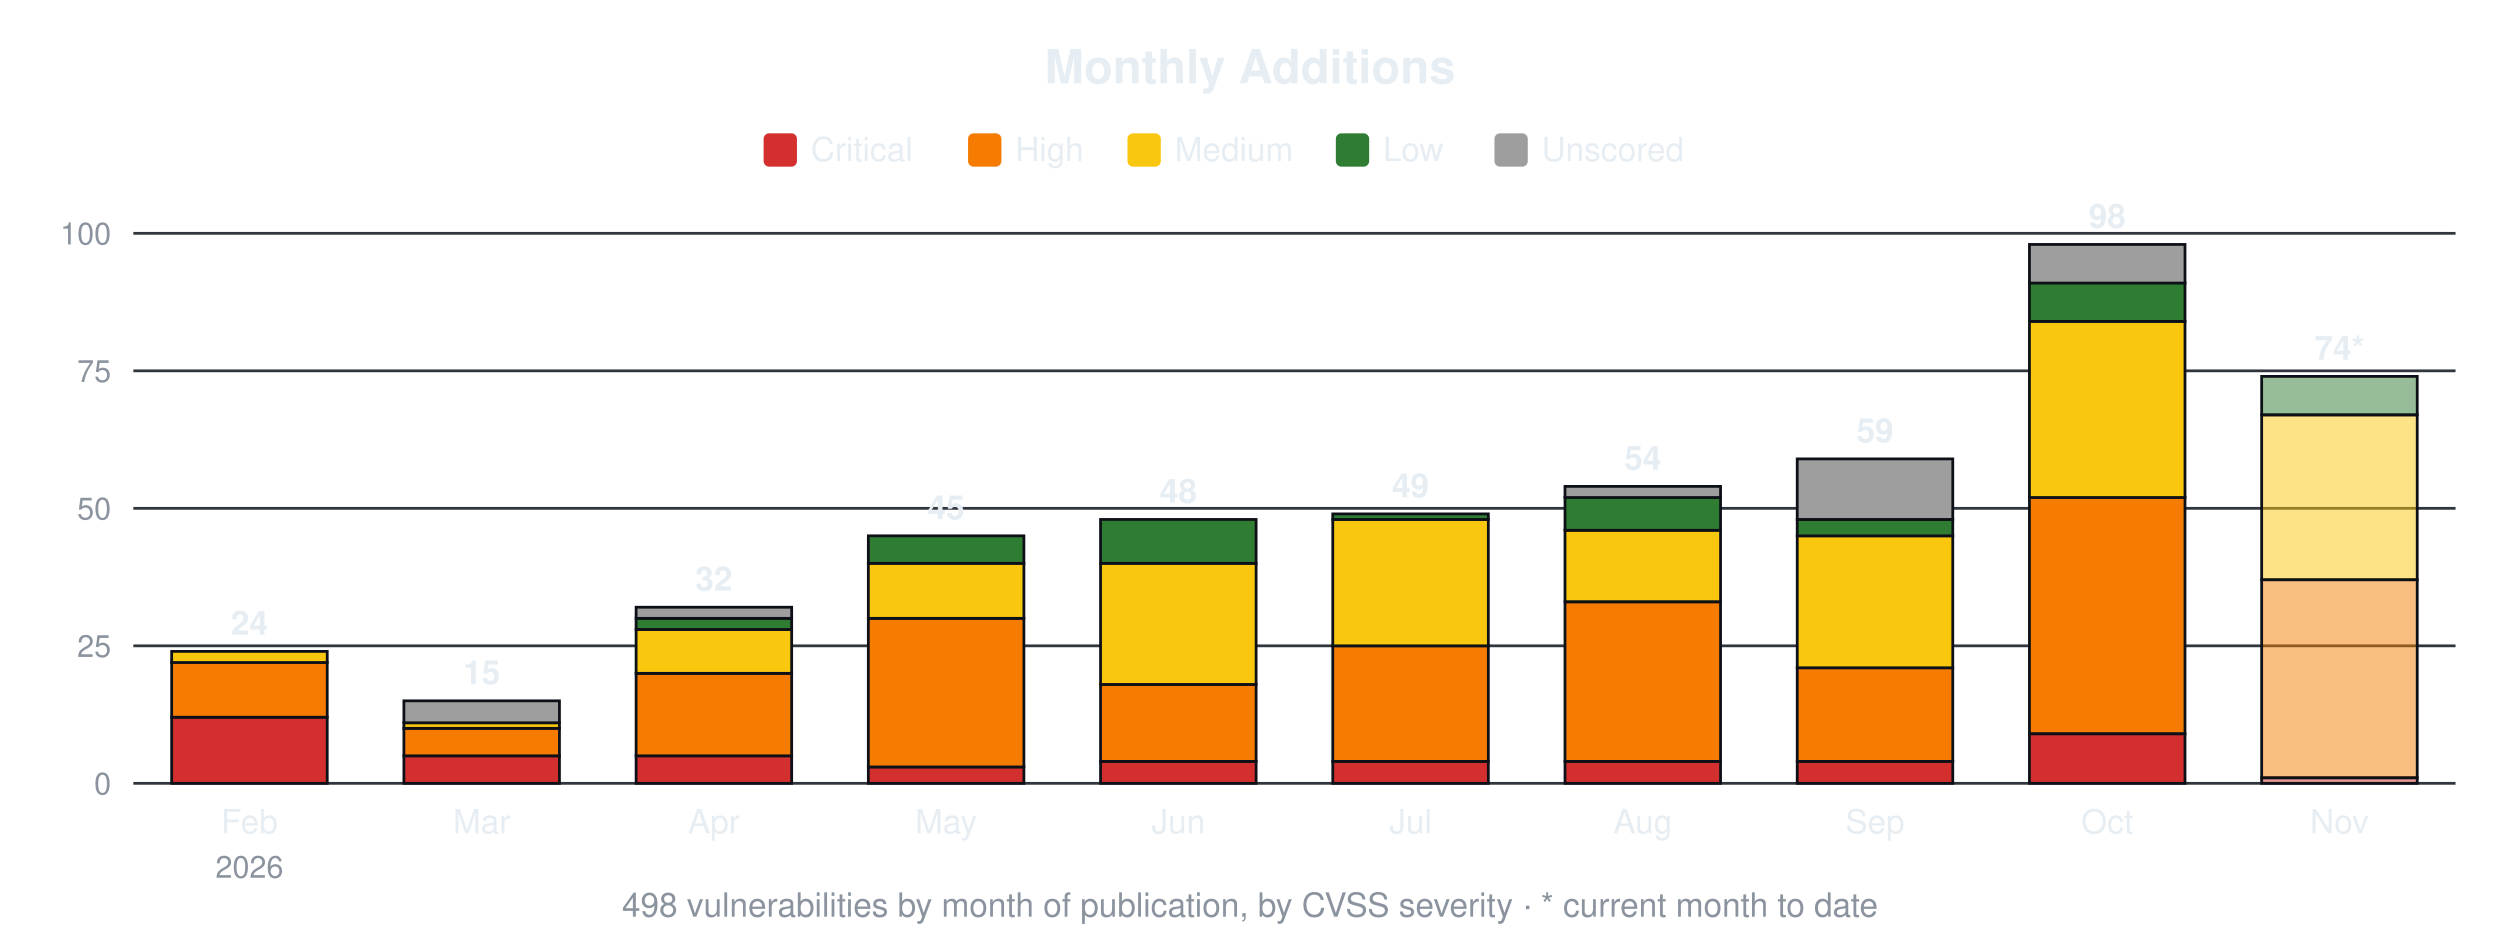
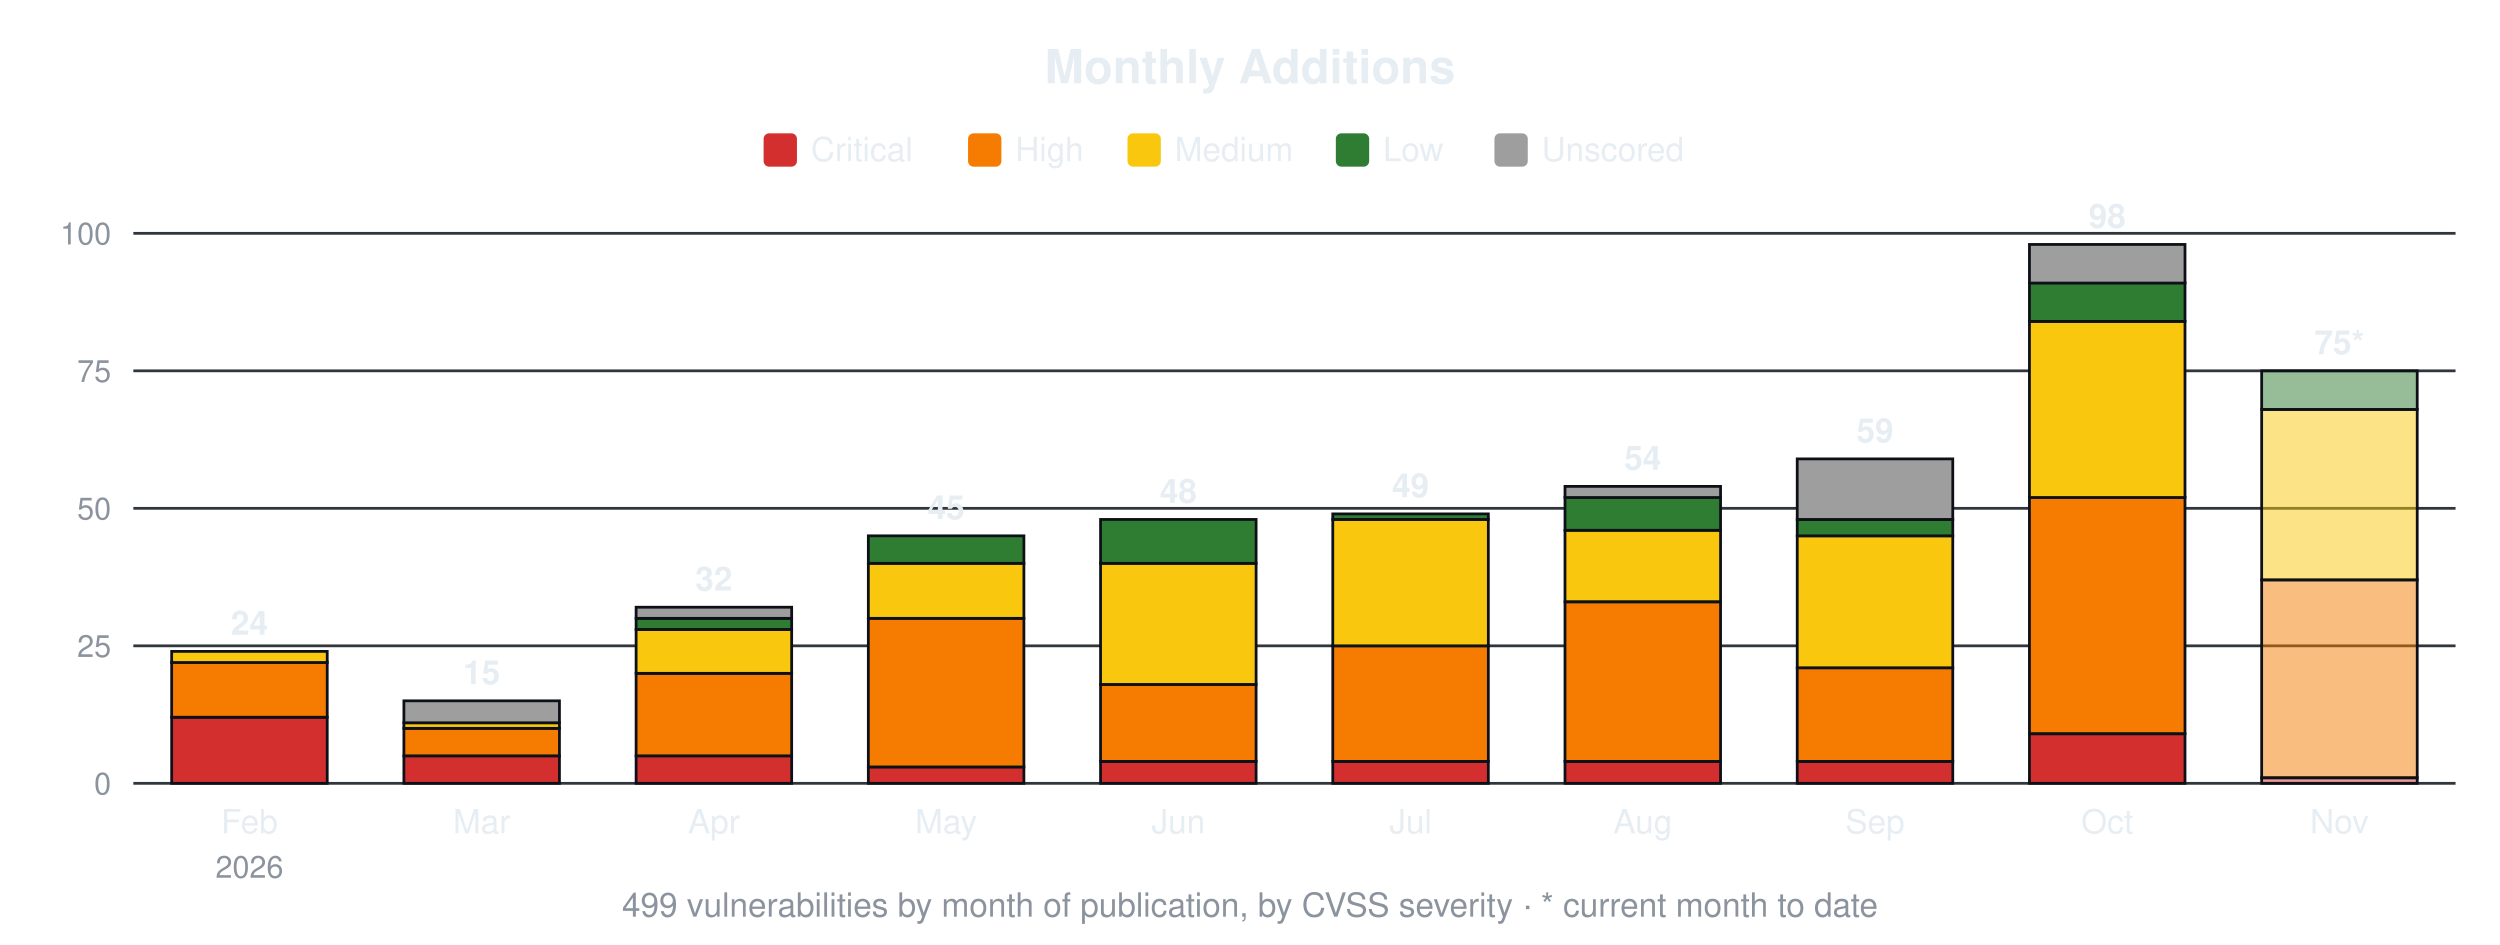
<svg xmlns="http://www.w3.org/2000/svg" width="900" height="340" viewBox="0 0 900 340" font-family="-apple-system,Segoe UI,Helvetica,Arial,sans-serif">
  <text x="450.0" y="30" font-size="17" font-weight="600" text-anchor="middle" fill="#e6edf3">Monthly Additions</text>
  <rect x="274.9" y="48" width="12" height="12" rx="2" fill="#d32f2f" />
  <text x="291.9" y="58" font-size="12" fill="#e6edf3">Critical</text>
  <rect x="348.5" y="48" width="12" height="12" rx="2" fill="#f57c00" />
  <text x="365.5" y="58" font-size="12" fill="#e6edf3">High</text>
  <rect x="405.9" y="48" width="12" height="12" rx="2" fill="#f9c80e" />
  <text x="422.9" y="58" font-size="12" fill="#e6edf3">Medium</text>
  <rect x="480.9" y="48" width="12" height="12" rx="2" fill="#2e7d32" />
  <text x="497.9" y="58" font-size="12" fill="#e6edf3">Low</text>
  <rect x="538.0" y="48" width="12" height="12" rx="2" fill="#9e9e9e" />
  <text x="555.0" y="58" font-size="12" fill="#e6edf3">Unscored</text>
  <line x1="48" y1="282.0" x2="884" y2="282.0" stroke="#30363d" stroke-width="1" />
  <text x="40" y="286.0" font-size="11" text-anchor="end" fill="#8b949e">0</text>
  <line x1="48" y1="232.5" x2="884" y2="232.5" stroke="#30363d" stroke-width="1" />
  <text x="40" y="236.5" font-size="11" text-anchor="end" fill="#8b949e">25</text>
  <line x1="48" y1="183.0" x2="884" y2="183.0" stroke="#30363d" stroke-width="1" />
  <text x="40" y="187.0" font-size="11" text-anchor="end" fill="#8b949e">50</text>
  <line x1="48" y1="133.5" x2="884" y2="133.5" stroke="#30363d" stroke-width="1" />
  <text x="40" y="137.5" font-size="11" text-anchor="end" fill="#8b949e">75</text>
  <line x1="48" y1="84.0" x2="884" y2="84.0" stroke="#30363d" stroke-width="1" />
  <text x="40" y="88.0" font-size="11" text-anchor="end" fill="#8b949e">100</text>
  <rect x="61.8" y="258.2" width="56.0" height="23.8" fill="#d32f2f" stroke="#0d1117" stroke-width="1" />
  <rect x="61.8" y="238.4" width="56.0" height="19.8" fill="#f57c00" stroke="#0d1117" stroke-width="1" />
  <rect x="61.8" y="234.5" width="56.0" height="4.0" fill="#f9c80e" stroke="#0d1117" stroke-width="1" />
  <text x="89.8" y="228.5" font-size="12" font-weight="600" text-anchor="middle" fill="#e6edf3">24</text>
  <text x="89.8" y="300" font-size="12" text-anchor="middle" fill="#e6edf3">Feb</text>
  <text x="89.8" y="316" font-size="11" text-anchor="middle" fill="#8b949e">2026</text>
  <rect x="145.4" y="272.1" width="56.0" height="9.9" fill="#d32f2f" stroke="#0d1117" stroke-width="1" />
  <rect x="145.4" y="262.2" width="56.0" height="9.9" fill="#f57c00" stroke="#0d1117" stroke-width="1" />
  <rect x="145.4" y="260.2" width="56.0" height="2.0" fill="#f9c80e" stroke="#0d1117" stroke-width="1" />
  <rect x="145.4" y="252.3" width="56.0" height="7.9" fill="#9e9e9e" stroke="#0d1117" stroke-width="1" />
  <text x="173.4" y="246.3" font-size="12" font-weight="600" text-anchor="middle" fill="#e6edf3">15</text>
  <text x="173.4" y="300" font-size="12" text-anchor="middle" fill="#e6edf3">Mar</text>
  <rect x="229.0" y="272.1" width="56.0" height="9.9" fill="#d32f2f" stroke="#0d1117" stroke-width="1" />
  <rect x="229.0" y="242.4" width="56.0" height="29.7" fill="#f57c00" stroke="#0d1117" stroke-width="1" />
  <rect x="229.0" y="226.6" width="56.0" height="15.8" fill="#f9c80e" stroke="#0d1117" stroke-width="1" />
  <rect x="229.0" y="222.6" width="56.0" height="4.0" fill="#2e7d32" stroke="#0d1117" stroke-width="1" />
  <rect x="229.0" y="218.6" width="56.0" height="4.0" fill="#9e9e9e" stroke="#0d1117" stroke-width="1" />
  <text x="257.0" y="212.6" font-size="12" font-weight="600" text-anchor="middle" fill="#e6edf3">32</text>
  <text x="257.0" y="300" font-size="12" text-anchor="middle" fill="#e6edf3">Apr</text>
  <rect x="312.6" y="276.1" width="56.0" height="5.9" fill="#d32f2f" stroke="#0d1117" stroke-width="1" />
  <rect x="312.6" y="222.6" width="56.0" height="53.5" fill="#f57c00" stroke="#0d1117" stroke-width="1" />
  <rect x="312.6" y="202.8" width="56.0" height="19.8" fill="#f9c80e" stroke="#0d1117" stroke-width="1" />
  <rect x="312.6" y="192.9" width="56.0" height="9.9" fill="#2e7d32" stroke="#0d1117" stroke-width="1" />
  <text x="340.6" y="186.9" font-size="12" font-weight="600" text-anchor="middle" fill="#e6edf3">45</text>
  <text x="340.6" y="300" font-size="12" text-anchor="middle" fill="#e6edf3">May</text>
  <rect x="396.2" y="274.1" width="56.0" height="7.9" fill="#d32f2f" stroke="#0d1117" stroke-width="1" />
  <rect x="396.2" y="246.4" width="56.0" height="27.7" fill="#f57c00" stroke="#0d1117" stroke-width="1" />
  <rect x="396.2" y="202.8" width="56.0" height="43.6" fill="#f9c80e" stroke="#0d1117" stroke-width="1" />
  <rect x="396.2" y="187.0" width="56.0" height="15.8" fill="#2e7d32" stroke="#0d1117" stroke-width="1" />
  <text x="424.2" y="181.0" font-size="12" font-weight="600" text-anchor="middle" fill="#e6edf3">48</text>
  <text x="424.2" y="300" font-size="12" text-anchor="middle" fill="#e6edf3">Jun</text>
  <rect x="479.8" y="274.1" width="56.0" height="7.9" fill="#d32f2f" stroke="#0d1117" stroke-width="1" />
  <rect x="479.8" y="232.5" width="56.0" height="41.6" fill="#f57c00" stroke="#0d1117" stroke-width="1" />
  <rect x="479.8" y="187.0" width="56.0" height="45.5" fill="#f9c80e" stroke="#0d1117" stroke-width="1" />
  <rect x="479.8" y="185.0" width="56.0" height="2.0" fill="#2e7d32" stroke="#0d1117" stroke-width="1" />
  <text x="507.8" y="179.0" font-size="12" font-weight="600" text-anchor="middle" fill="#e6edf3">49</text>
  <text x="507.8" y="300" font-size="12" text-anchor="middle" fill="#e6edf3">Jul</text>
  <rect x="563.4" y="274.1" width="56.0" height="7.9" fill="#d32f2f" stroke="#0d1117" stroke-width="1" />
  <rect x="563.4" y="216.7" width="56.0" height="57.4" fill="#f57c00" stroke="#0d1117" stroke-width="1" />
  <rect x="563.4" y="190.9" width="56.0" height="25.7" fill="#f9c80e" stroke="#0d1117" stroke-width="1" />
  <rect x="563.4" y="179.0" width="56.0" height="11.9" fill="#2e7d32" stroke="#0d1117" stroke-width="1" />
  <rect x="563.4" y="175.1" width="56.0" height="4.0" fill="#9e9e9e" stroke="#0d1117" stroke-width="1" />
  <text x="591.4" y="169.1" font-size="12" font-weight="600" text-anchor="middle" fill="#e6edf3">54</text>
  <text x="591.4" y="300" font-size="12" text-anchor="middle" fill="#e6edf3">Aug</text>
  <rect x="647.0" y="274.1" width="56.0" height="7.9" fill="#d32f2f" stroke="#0d1117" stroke-width="1" />
  <rect x="647.0" y="240.4" width="56.0" height="33.7" fill="#f57c00" stroke="#0d1117" stroke-width="1" />
  <rect x="647.0" y="192.9" width="56.0" height="47.5" fill="#f9c80e" stroke="#0d1117" stroke-width="1" />
  <rect x="647.0" y="187.0" width="56.0" height="5.9" fill="#2e7d32" stroke="#0d1117" stroke-width="1" />
  <rect x="647.0" y="165.2" width="56.0" height="21.8" fill="#9e9e9e" stroke="#0d1117" stroke-width="1" />
  <text x="675.0" y="159.2" font-size="12" font-weight="600" text-anchor="middle" fill="#e6edf3">59</text>
  <text x="675.0" y="300" font-size="12" text-anchor="middle" fill="#e6edf3">Sep</text>
  <rect x="730.6" y="264.2" width="56.0" height="17.8" fill="#d32f2f" stroke="#0d1117" stroke-width="1" />
  <rect x="730.6" y="179.0" width="56.0" height="85.1" fill="#f57c00" stroke="#0d1117" stroke-width="1" />
  <rect x="730.6" y="115.7" width="56.0" height="63.4" fill="#f9c80e" stroke="#0d1117" stroke-width="1" />
  <rect x="730.6" y="101.8" width="56.0" height="13.9" fill="#2e7d32" stroke="#0d1117" stroke-width="1" />
  <rect x="730.6" y="88.0" width="56.0" height="13.9" fill="#9e9e9e" stroke="#0d1117" stroke-width="1" />
  <text x="758.6" y="82.0" font-size="12" font-weight="600" text-anchor="middle" fill="#e6edf3">98</text>
  <text x="758.6" y="300" font-size="12" text-anchor="middle" fill="#e6edf3">Oct</text>
  <rect x="814.2" y="280.0" width="56.0" height="2.0" fill="#d32f2f" fill-opacity="0.5" stroke="#0d1117" stroke-width="1" />
  <rect x="814.2" y="208.7" width="56.0" height="71.3" fill="#f57c00" fill-opacity="0.5" stroke="#0d1117" stroke-width="1" />
-   <rect x="814.2" y="149.3" width="56.0" height="59.4" fill="#f9c80e" fill-opacity="0.5" stroke="#0d1117" stroke-width="1" />
-   <rect x="814.2" y="135.5" width="56.0" height="13.9" fill="#2e7d32" fill-opacity="0.5" stroke="#0d1117" stroke-width="1" />
-   <text x="842.2" y="129.5" font-size="12" font-weight="600" text-anchor="middle" fill="#e6edf3">74*</text>
+   <rect x="814.2" y="147.4" width="56.0" height="61.4" fill="#f9c80e" fill-opacity="0.5" stroke="#0d1117" stroke-width="1" />
+   <rect x="814.2" y="133.5" width="56.0" height="13.9" fill="#2e7d32" fill-opacity="0.5" stroke="#0d1117" stroke-width="1" />
+   <text x="842.2" y="127.5" font-size="12" font-weight="600" text-anchor="middle" fill="#e6edf3">75*</text>
  <text x="842.2" y="300" font-size="12" text-anchor="middle" fill="#e6edf3">Nov</text>
-   <text x="450.0" y="330" font-size="12" text-anchor="middle" fill="#8b949e">498 vulnerabilities by month of publication, by CVSS severity · * current month to date</text>
+   <text x="450.0" y="330" font-size="12" text-anchor="middle" fill="#8b949e">499 vulnerabilities by month of publication, by CVSS severity · * current month to date</text>
</svg>
